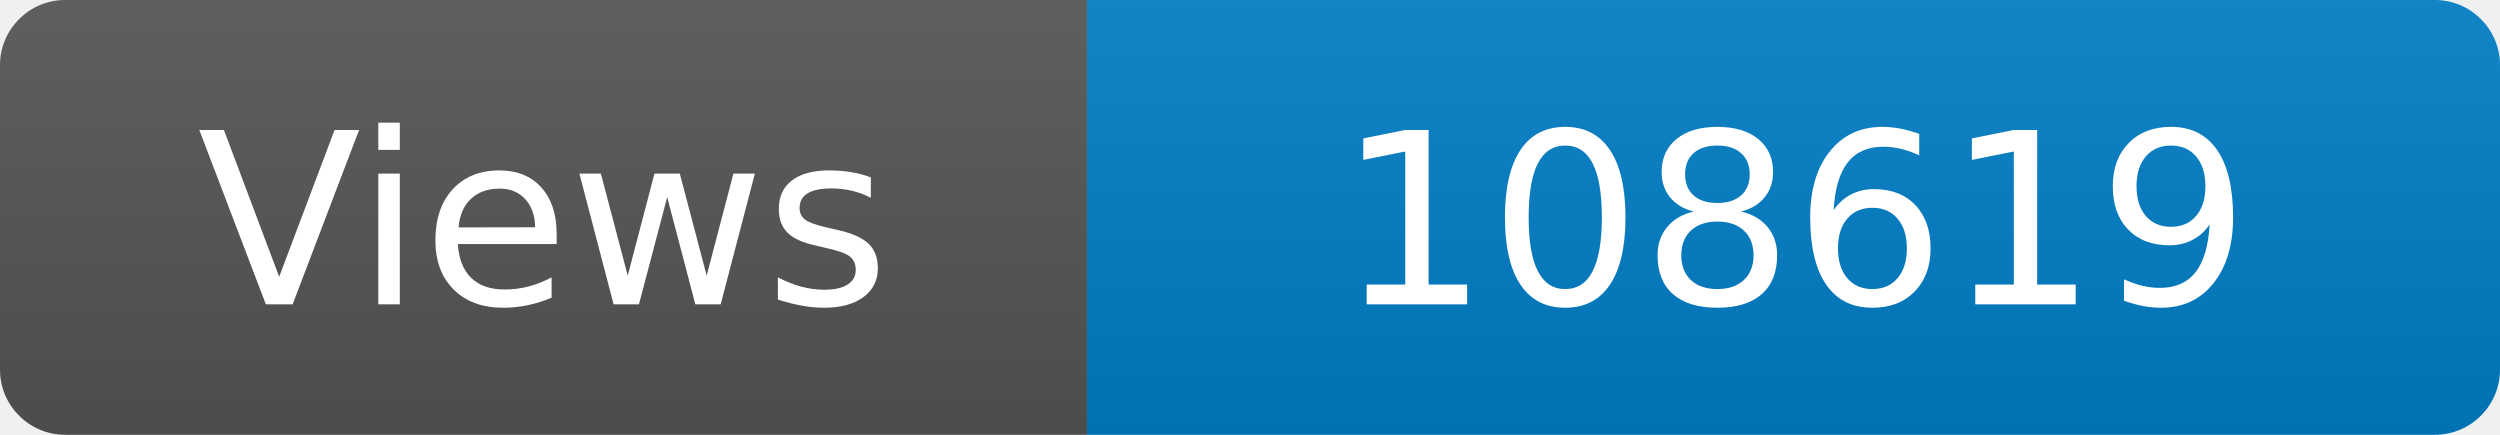
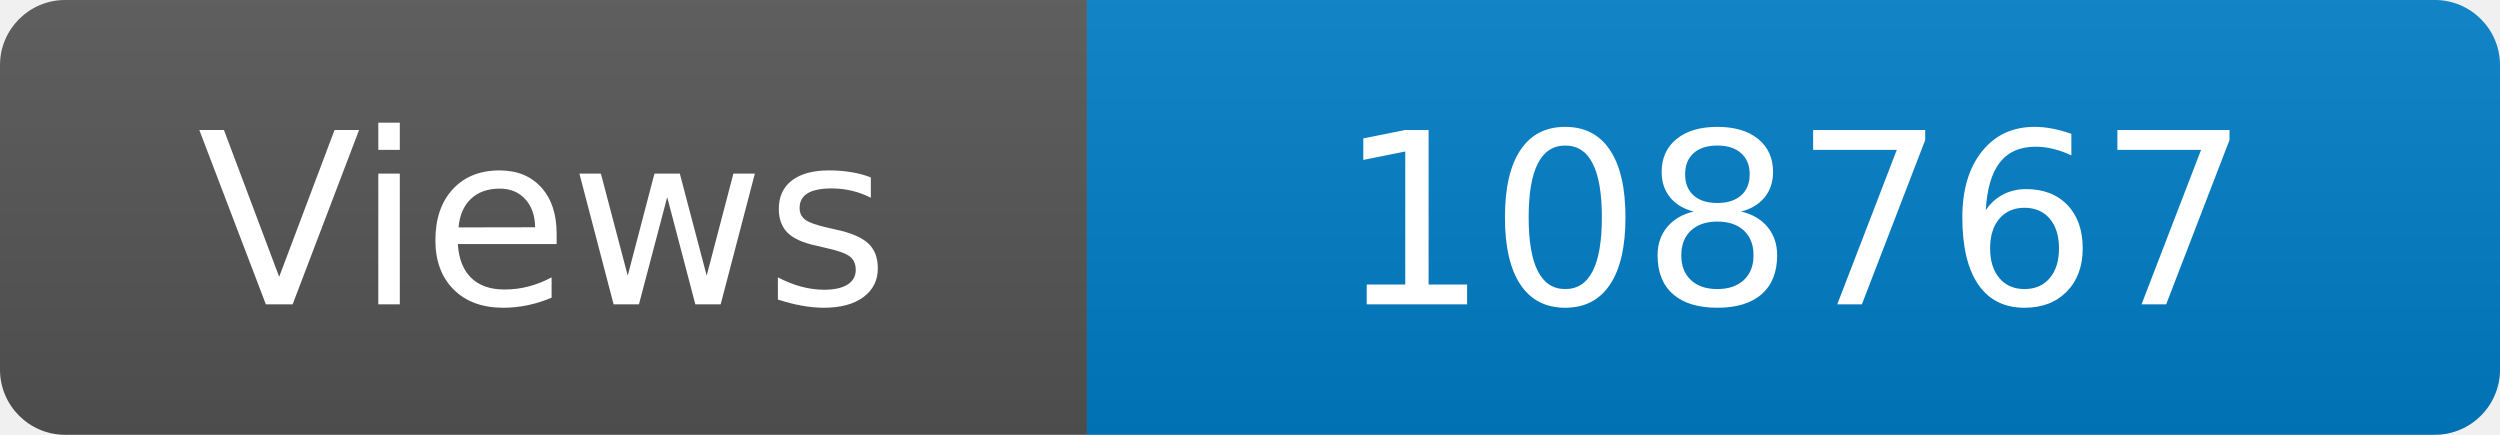
<svg xmlns="http://www.w3.org/2000/svg" width="115" height="20" role="img" aria-label="Maintained?: yes">
  <linearGradient id="s" x2="0" y2="100%">
    <stop offset="0" stop-color="#bbb" stop-opacity=".1" />
    <stop offset="1" stop-opacity=".1" />
  </linearGradient>
  <clipPath id="r">
    <rect width="115" height="20" rx="3" fill="#fff" />
  </clipPath>
  <g clip-path="url(#r)">
    <rect width="50" height="20" fill="#555" />
    <rect x="50" width="160" height="20" fill="#007ec6" />
    <rect width="115" height="20" fill="url(#s)" />
  </g>
  <g fill="#fff" text-anchor="middle" font-family="Verdana,Geneva,DejaVu Sans,sans-serif" font-size="110">
    <text x="250" y="140" transform="scale(.1)" fill="#fff">Views</text>
-     <text x="825" y="140" transform="scale(.1)" fill="#fff">108619</text>
+     <text x="825" y="140" transform="scale(.1)" fill="#fff">108767</text>
  </g>
</svg>
